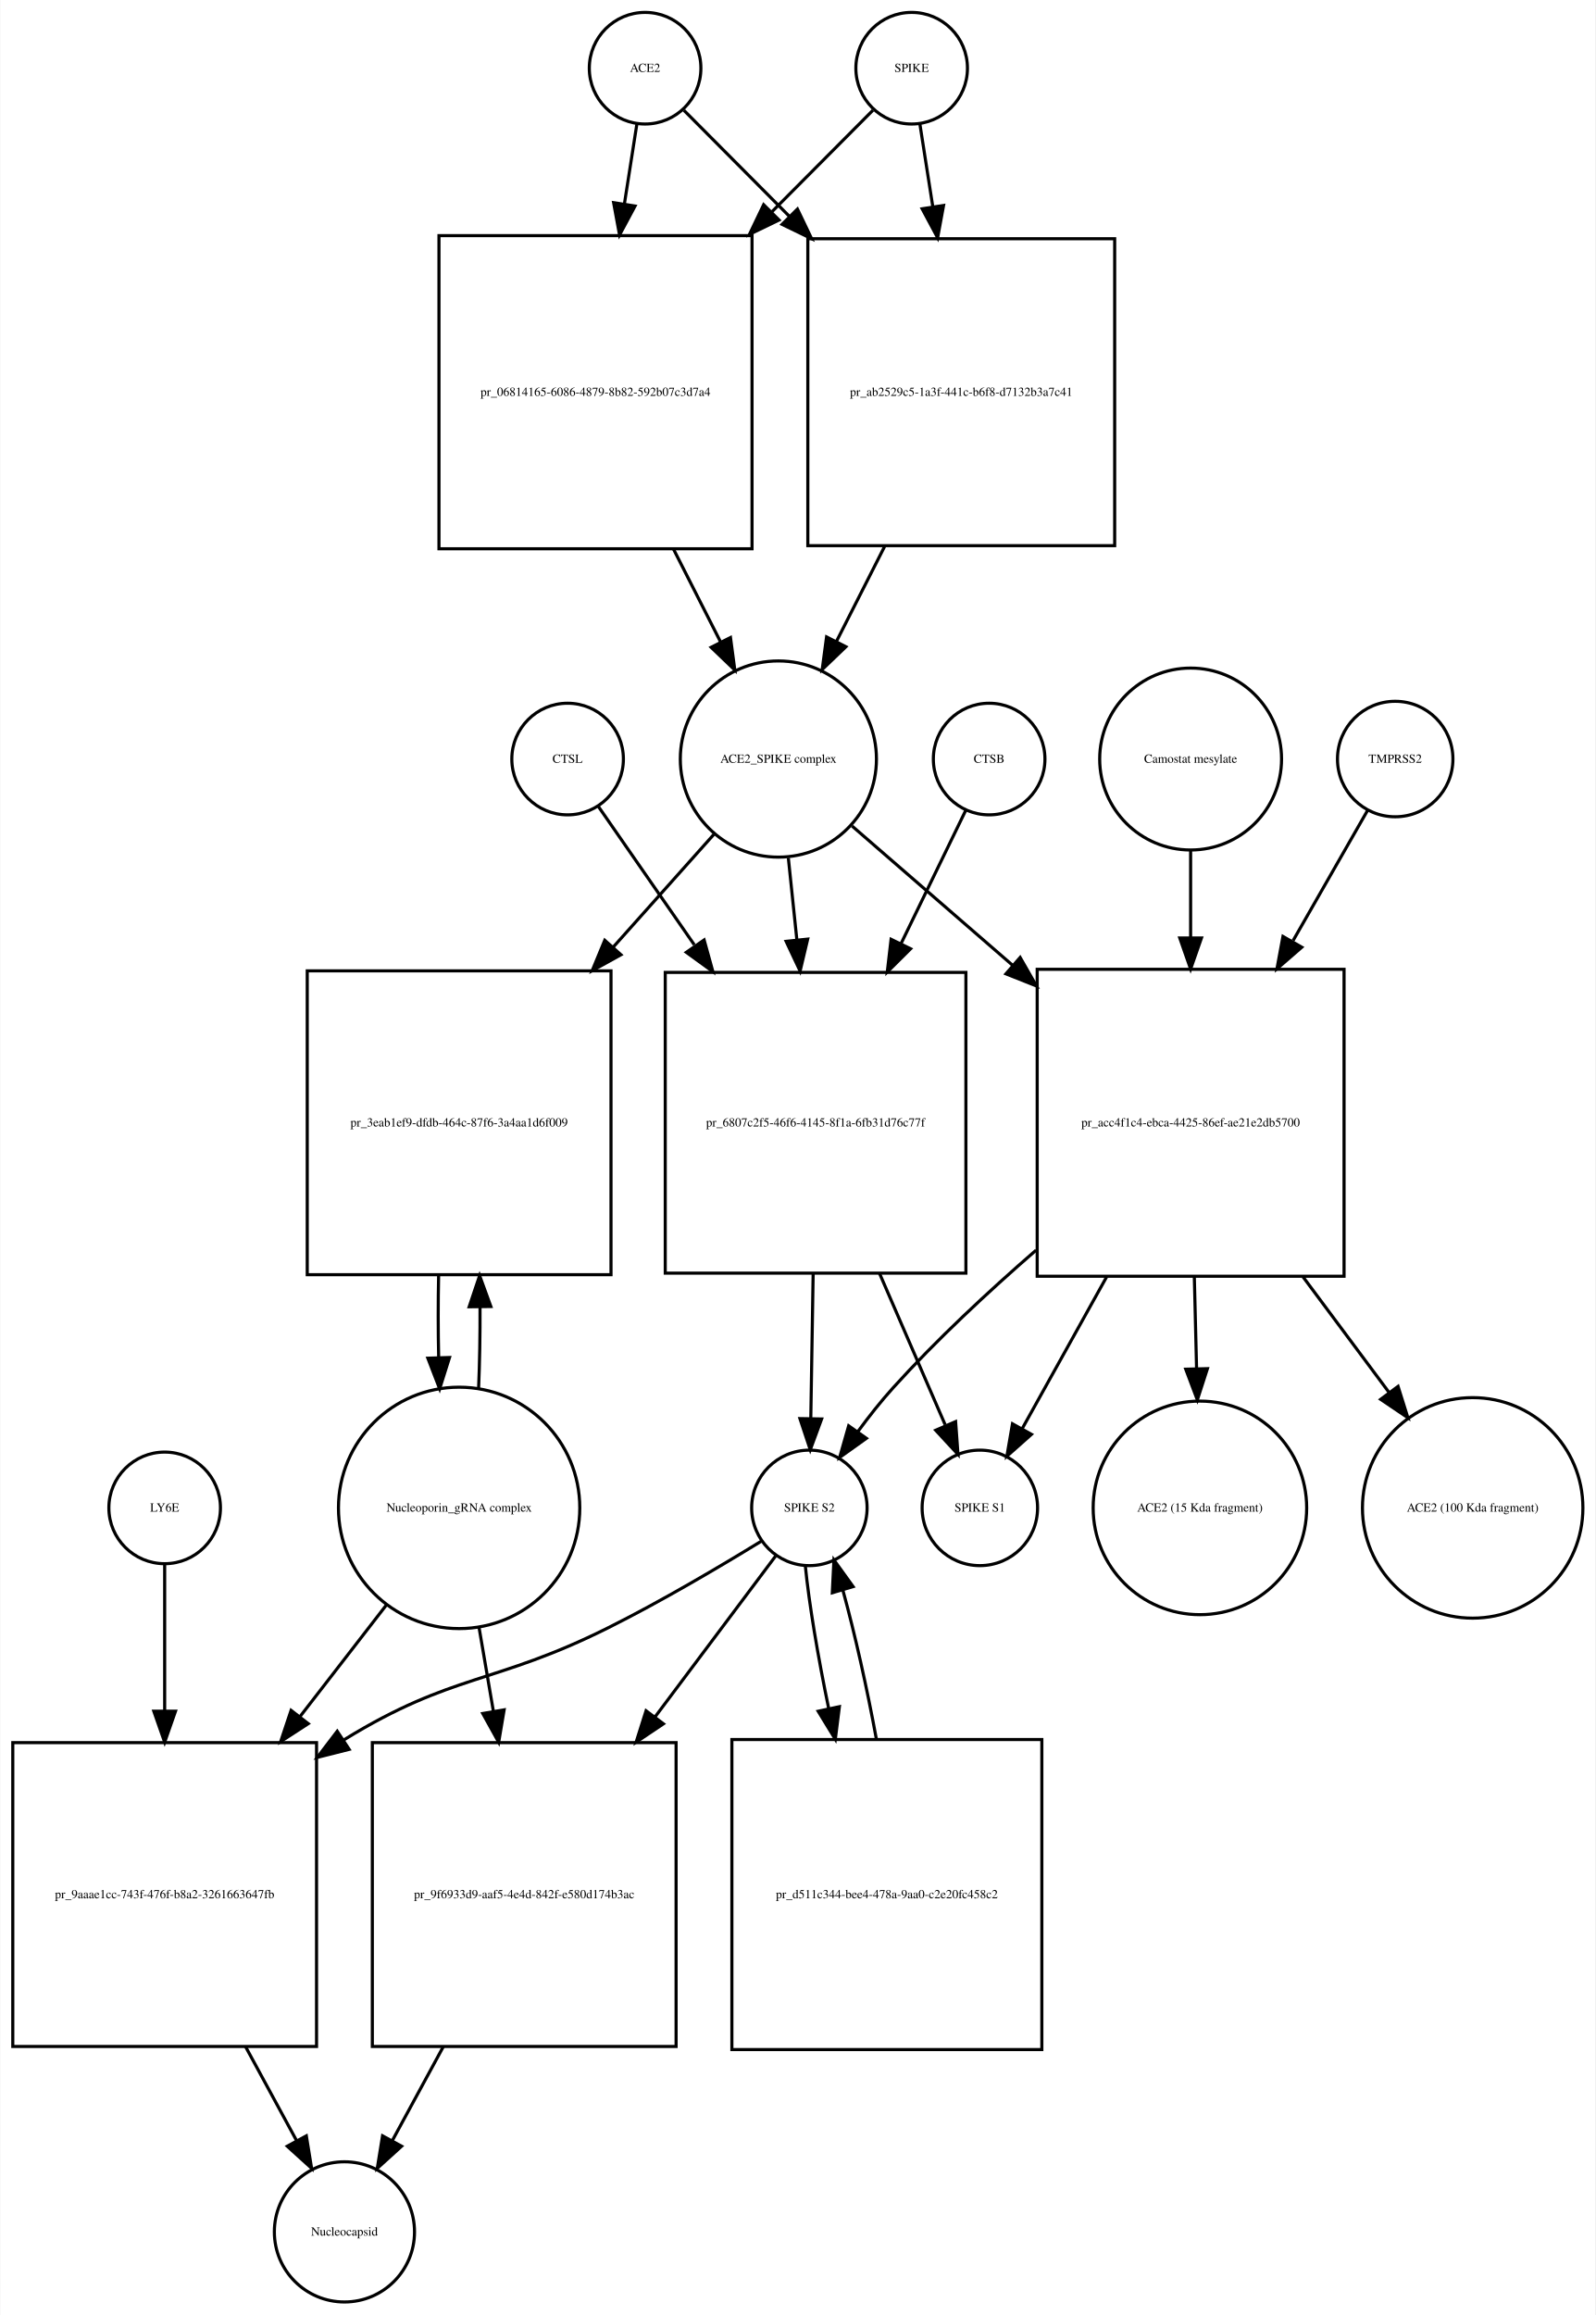
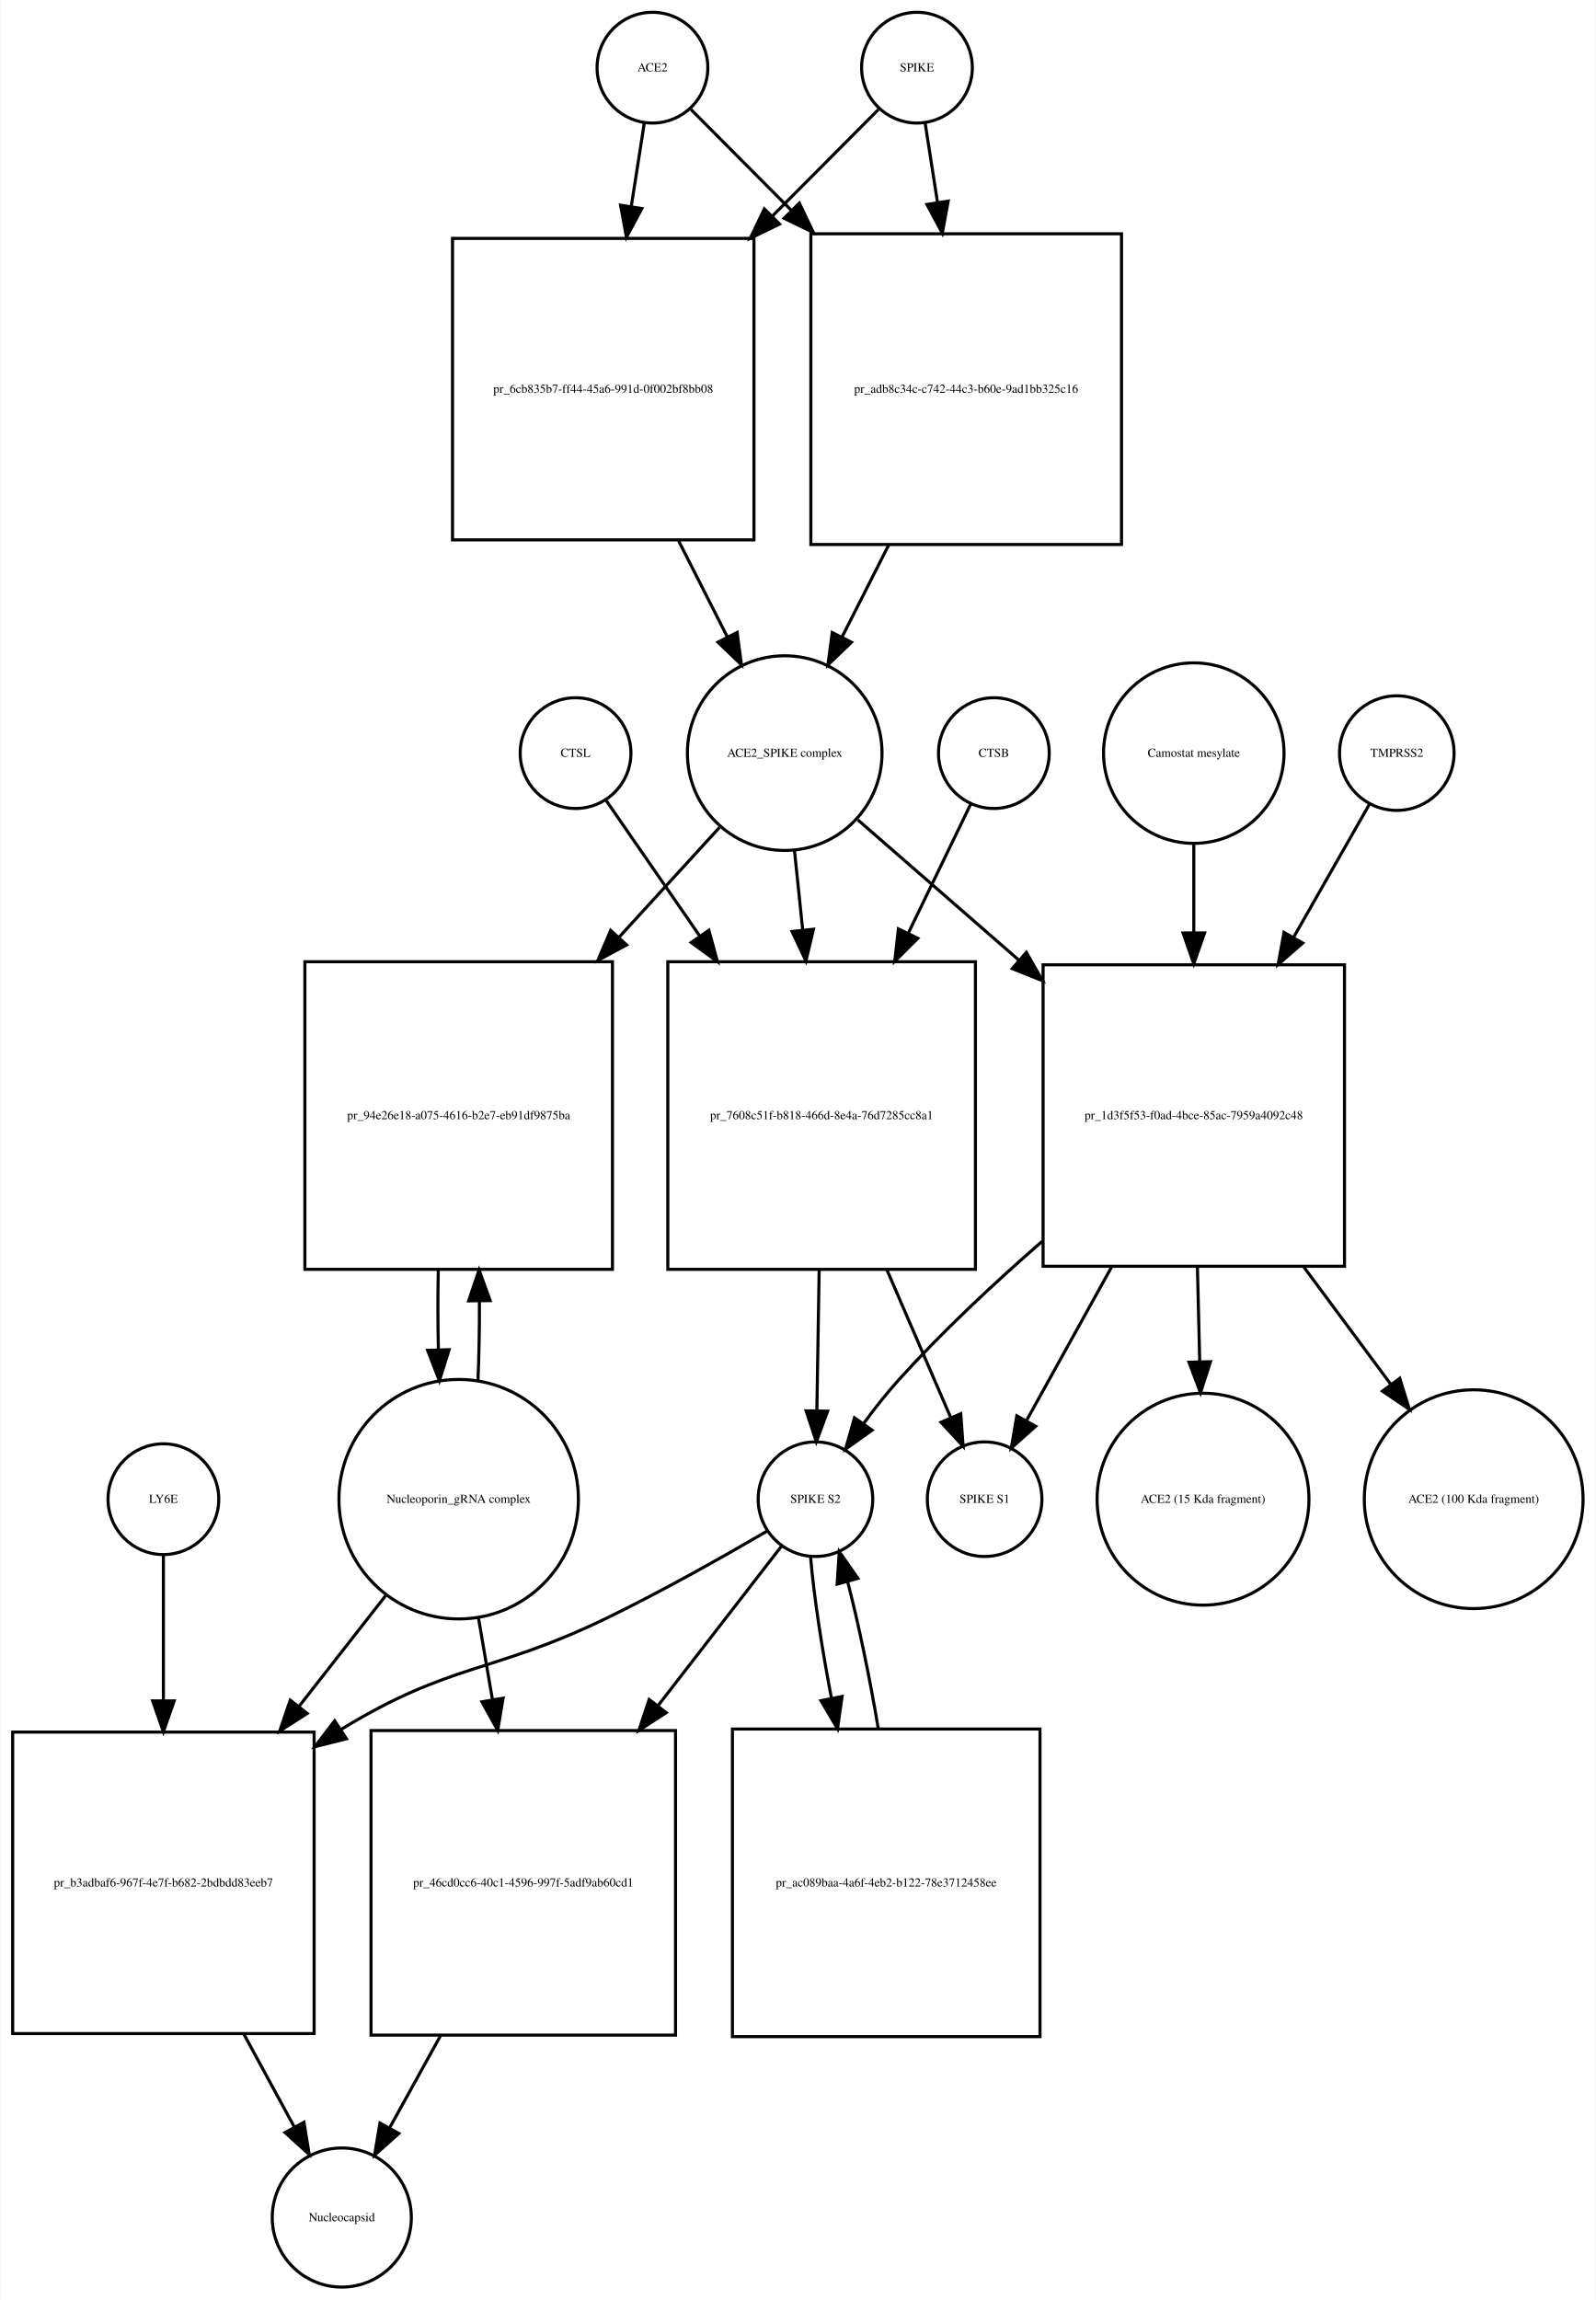
- <svg xmlns="http://www.w3.org/2000/svg" width="515pt" height="747pt" viewBox="0.00 0.00 514.53 746.68">
-   <g id="graph0" class="graph" transform="scale(1 1) rotate(0) translate(4 742.676)">
-     <polygon fill="white" stroke="none" points="-4,4 -4,-742.676 510.532,-742.676 510.532,4 -4,4" />
+ <svg xmlns="http://www.w3.org/2000/svg" width="519pt" height="748pt" viewBox="0.00 0.00 518.53 747.68">
+   <g id="graph0" class="graph" transform="scale(1 1) rotate(0) translate(4 743.676)">
+     <polygon fill="white" stroke="none" points="-4,4 -4,-743.676 514.532,-743.676 514.532,4 -4,4" />
    <g id="node1" class="node">
-       <ellipse fill="none" stroke="black" cx="204" cy="-720.676" rx="18" ry="18" />
-       <text text-anchor="middle" x="204" y="-719.476" font-family="Times,serif" font-size="4.00">ACE2</text>
+       <ellipse fill="none" stroke="black" cx="208" cy="-721.676" rx="18" ry="18" />
+       <text text-anchor="middle" x="208" y="-720.476" font-family="Times,serif" font-size="4.00">ACE2</text>
    </g>
    <g id="node2" class="node">
-       <polygon fill="none" stroke="black" points="238.5,-666.676 137.5,-666.676 137.5,-565.676 238.5,-565.676 238.5,-666.676" />
-       <text text-anchor="middle" x="188" y="-614.976" font-family="Times,serif" font-size="4.00">pr_06814165-6086-4879-8b82-592b07c3d7a4</text>
+       <polygon fill="none" stroke="black" points="241,-666.176 143,-666.176 143,-568.176 241,-568.176 241,-666.176" />
+       <text text-anchor="middle" x="192" y="-615.976" font-family="Times,serif" font-size="4.00">pr_6cb835b7-ff44-45a6-991d-0f002bf8bb08</text>
    </g>
    <g id="edge1" class="edge">
-       <path fill="none" stroke="black" d="M201.358,-702.75C200.212,-695.407 198.794,-686.324 197.314,-676.846" />
-       <polygon fill="black" stroke="black" points="200.76,-676.223 195.759,-666.883 193.843,-677.303 200.76,-676.223" />
+       <path fill="none" stroke="black" d="M205.358,-703.75C204.16,-696.074 202.665,-686.497 201.113,-676.554" />
+       <polygon fill="black" stroke="black" points="204.551,-675.887 199.551,-666.547 197.635,-676.967 204.551,-675.887" />
    </g>
    <g id="node17" class="node">
-       <polygon fill="none" stroke="black" points="355.5,-665.676 256.5,-665.676 256.5,-566.676 355.5,-566.676 355.5,-665.676" />
-       <text text-anchor="middle" x="306" y="-614.976" font-family="Times,serif" font-size="4.00">pr_ab2529c5-1a3f-441c-b6f8-d7132b3a7c41</text>
+       <polygon fill="none" stroke="black" points="360.5,-667.676 259.5,-667.676 259.5,-566.676 360.5,-566.676 360.5,-667.676" />
+       <text text-anchor="middle" x="310" y="-615.976" font-family="Times,serif" font-size="4.00">pr_adb8c34c-c742-44c3-b60e-9ad1bb325c16</text>
    </g>
    <g id="edge2" class="edge">
-       <path fill="none" stroke="black" d="M216.507,-707.108C225.305,-698.267 237.756,-685.755 250.582,-672.866" />
-       <polygon fill="black" stroke="black" points="253.153,-675.244 257.726,-665.687 248.191,-670.307 253.153,-675.244" />
+       <path fill="none" stroke="black" d="M220.507,-708.108C228.956,-699.617 240.776,-687.74 253.061,-675.395" />
+       <polygon fill="black" stroke="black" points="255.753,-677.651 260.326,-668.094 250.791,-672.713 255.753,-677.651" />
    </g>
    <g id="node3" class="node">
-       <ellipse fill="none" stroke="black" cx="247" cy="-497.856" rx="31.641" ry="31.641" />
-       <text text-anchor="middle" x="247" y="-496.656" font-family="Times,serif" font-size="4.00">ACE2_SPIKE complex</text>
+       <ellipse fill="none" stroke="black" cx="251" cy="-498.856" rx="31.641" ry="31.641" />
+       <text text-anchor="middle" x="251" y="-497.656" font-family="Times,serif" font-size="4.00">ACE2_SPIKE complex</text>
    </g>
    <g id="edge3" class="edge">
-       <path fill="none" stroke="black" d="M213.192,-565.509C218.266,-555.505 223.514,-545.16 228.317,-535.689" />
-       <polygon fill="black" stroke="black" points="231.548,-537.058 232.95,-526.556 225.305,-533.891 231.548,-537.058" />
+       <path fill="none" stroke="black" d="M216.509,-567.857C221.787,-557.45 227.285,-546.611 232.3,-536.724" />
+       <polygon fill="black" stroke="black" points="235.535,-538.083 236.937,-527.582 229.292,-534.917 235.535,-538.083" />
    </g>
    <g id="node6" class="node">
-       <polygon fill="none" stroke="black" points="193,-429.537 95,-429.537 95,-331.537 193,-331.537 193,-429.537" />
-       <text text-anchor="middle" x="144" y="-379.337" font-family="Times,serif" font-size="4.00">pr_3eab1ef9-dfdb-464c-87f6-3a4aa1d6f009</text>
+       <polygon fill="none" stroke="black" points="195,-431.037 95,-431.037 95,-331.037 195,-331.037 195,-431.037" />
+       <text text-anchor="middle" x="145" y="-379.837" font-family="Times,serif" font-size="4.00">pr_94e26e18-a075-4616-b2e7-eb91df9875ba</text>
    </g>
    <g id="edge4" class="edge">
-       <path fill="none" stroke="black" d="M226.156,-473.52C216.722,-462.957 205.129,-449.977 193.658,-437.134" />
-       <polygon fill="black" stroke="black" points="196.207,-434.734 186.935,-429.608 190.987,-439.397 196.207,-434.734" />
+       <path fill="none" stroke="black" d="M229.804,-474.697C220.309,-464.322 208.653,-451.587 197.057,-438.917" />
+       <polygon fill="black" stroke="black" points="199.587,-436.497 190.254,-431.483 194.423,-441.223 199.587,-436.497" />
    </g>
    <g id="node7" class="node">
-       <polygon fill="none" stroke="black" points="307.5,-429.037 210.5,-429.037 210.5,-332.037 307.5,-332.037 307.5,-429.037" />
-       <text text-anchor="middle" x="259" y="-379.337" font-family="Times,serif" font-size="4.00">pr_6807c2f5-46f6-4145-8f1a-6fb31d76c77f</text>
+       <polygon fill="none" stroke="black" points="313,-431.037 213,-431.037 213,-331.037 313,-331.037 313,-431.037" />
+       <text text-anchor="middle" x="263" y="-379.837" font-family="Times,serif" font-size="4.00">pr_7608c51f-b818-466d-8e4a-76d7285cc8a1</text>
    </g>
    <g id="edge5" class="edge">
-       <path fill="none" stroke="black" d="M250.216,-465.953C251.063,-457.809 252.006,-448.751 252.95,-439.676" />
-       <polygon fill="black" stroke="black" points="256.458,-439.781 254.012,-429.472 249.496,-439.056 256.458,-439.781" />
+       <path fill="none" stroke="black" d="M254.184,-467.123C255.012,-459.138 255.931,-450.261 256.856,-441.339" />
+       <polygon fill="black" stroke="black" points="260.347,-441.601 257.897,-431.294 253.384,-440.88 260.347,-441.601" />
    </g>
    <g id="node12" class="node">
-       <polygon fill="none" stroke="black" points="429.5,-430.037 330.5,-430.037 330.5,-331.037 429.5,-331.037 429.5,-430.037" />
-       <text text-anchor="middle" x="380" y="-379.337" font-family="Times,serif" font-size="4.00">pr_acc4f1c4-ebca-4425-86ef-ae21e2db5700</text>
+       <polygon fill="none" stroke="black" points="433,-430.037 335,-430.037 335,-332.037 433,-332.037 433,-430.037" />
+       <text text-anchor="middle" x="384" y="-379.837" font-family="Times,serif" font-size="4.00">pr_1d3f5f53-f0ad-4bce-85ac-7959a4092c48</text>
    </g>
    <g id="edge6" class="edge">
-       <path fill="none" stroke="black" d="M270.778,-476.24C285.226,-463.712 304.341,-447.138 322.536,-431.362" />
-       <polygon fill="black" stroke="black" points="324.999,-433.859 330.261,-424.663 320.413,-428.57 324.999,-433.859" />
+       <path fill="none" stroke="black" d="M274.778,-477.15C289.357,-464.454 308.687,-447.621 327.03,-431.648" />
+       <polygon fill="black" stroke="black" points="329.571,-434.076 334.814,-424.869 324.974,-428.797 329.571,-434.076" />
    </g>
    <g id="node4" class="node">
-       <ellipse fill="none" stroke="black" cx="290" cy="-720.676" rx="18" ry="18" />
-       <text text-anchor="middle" x="290" y="-719.476" font-family="Times,serif" font-size="4.00">SPIKE</text>
+       <ellipse fill="none" stroke="black" cx="294" cy="-721.676" rx="18" ry="18" />
+       <text text-anchor="middle" x="294" y="-720.476" font-family="Times,serif" font-size="4.00">SPIKE</text>
    </g>
    <g id="edge7" class="edge">
-       <path fill="none" stroke="black" d="M277.493,-707.108C269.044,-698.617 257.224,-686.74 244.939,-674.395" />
-       <polygon fill="black" stroke="black" points="247.209,-671.713 237.674,-667.094 242.247,-676.651 247.209,-671.713" />
+       <path fill="none" stroke="black" d="M281.493,-708.108C272.606,-699.177 259.99,-686.499 247.025,-673.471" />
+       <polygon fill="black" stroke="black" points="249.343,-670.838 239.808,-666.219 244.381,-675.776 249.343,-670.838" />
    </g>
    <g id="edge8" class="edge">
-       <path fill="none" stroke="black" d="M292.642,-702.75C293.827,-695.159 295.302,-685.709 296.836,-675.885" />
-       <polygon fill="black" stroke="black" points="300.296,-676.412 298.38,-665.992 293.379,-675.332 300.296,-676.412" />
+       <path fill="none" stroke="black" d="M296.642,-703.75C297.788,-696.407 299.206,-687.324 300.686,-677.846" />
+       <polygon fill="black" stroke="black" points="304.157,-678.303 302.241,-667.883 297.24,-677.223 304.157,-678.303" />
    </g>
    <g id="node5" class="node">
-       <ellipse fill="none" stroke="black" cx="144" cy="-256.322" rx="38.929" ry="38.929" />
-       <text text-anchor="middle" x="144" y="-255.122" font-family="Times,serif" font-size="4.00">Nucleoporin_gRNA complex </text>
+       <ellipse fill="none" stroke="black" cx="145" cy="-256.322" rx="38.929" ry="38.929" />
+       <text text-anchor="middle" x="145" y="-255.122" font-family="Times,serif" font-size="4.00">Nucleoporin_gRNA complex </text>
    </g>
    <g id="edge9" class="edge">
-       <path fill="none" stroke="black" d="M150.277,-294.722C150.628,-303.092 150.783,-312.164 150.744,-321.156" />
-       <polygon fill="black" stroke="black" points="147.243,-321.191 150.617,-331.234 154.243,-321.279 147.243,-321.191" />
+       <path fill="none" stroke="black" d="M151.274,-294.823C151.616,-302.986 151.774,-311.816 151.747,-320.594" />
+       <polygon fill="black" stroke="black" points="148.245,-320.792 151.631,-330.831 155.244,-320.872 148.245,-320.792" />
    </g>
    <g id="node18" class="node">
      <polygon fill="none" stroke="black" points="98,-180.608 7.10543e-15,-180.608 7.10543e-15,-82.608 98,-82.608 98,-180.608" />
-       <text text-anchor="middle" x="49" y="-130.408" font-family="Times,serif" font-size="4.00">pr_9aaae1cc-743f-476f-b8a2-3261663647fb</text>
+       <text text-anchor="middle" x="49" y="-130.408" font-family="Times,serif" font-size="4.00">pr_b3adbaf6-967f-4e7f-b682-2bdbdd83eeb7</text>
    </g>
    <g id="edge10" class="edge">
-       <path fill="none" stroke="black" d="M120.76,-225.303C112.289,-214.361 102.41,-201.6 92.741,-189.11" />
-       <polygon fill="black" stroke="black" points="95.323,-186.727 86.434,-180.962 89.788,-191.012 95.323,-186.727" />
+       <path fill="none" stroke="black" d="M121.516,-225.303C112.955,-214.361 102.973,-201.6 93.201,-189.11" />
+       <polygon fill="black" stroke="black" points="95.746,-186.682 86.828,-180.962 90.233,-190.995 95.746,-186.682" />
    </g>
    <g id="node22" class="node">
-       <polygon fill="none" stroke="black" points="214,-180.608 116,-180.608 116,-82.608 214,-82.608 214,-180.608" />
-       <text text-anchor="middle" x="165" y="-130.408" font-family="Times,serif" font-size="4.00">pr_9f6933d9-aaf5-4e4d-842f-e580d174b3ac</text>
+       <polygon fill="none" stroke="black" points="215.5,-181.108 116.5,-181.108 116.5,-82.108 215.5,-82.108 215.5,-181.108" />
+       <text text-anchor="middle" x="166" y="-130.408" font-family="Times,serif" font-size="4.00">pr_46cd0cc6-40c1-4596-997f-5adf9ab60cd1</text>
    </g>
    <g id="edge11" class="edge">
-       <path fill="none" stroke="black" d="M150.415,-217.837C151.885,-209.245 153.482,-199.912 155.062,-190.68" />
-       <polygon fill="black" stroke="black" points="158.526,-191.187 156.763,-180.74 151.627,-190.006 158.526,-191.187" />
+       <path fill="none" stroke="black" d="M151.415,-217.837C152.852,-209.439 154.41,-200.333 155.955,-191.304" />
+       <polygon fill="black" stroke="black" points="159.45,-191.632 157.687,-181.185 152.55,-190.452 159.45,-191.632" />
    </g>
    <g id="edge12" class="edge">
-       <path fill="none" stroke="black" d="M137.383,-331.234C137.201,-322.601 137.206,-313.611 137.397,-304.996" />
-       <polygon fill="black" stroke="black" points="140.904,-304.829 137.723,-294.722 133.908,-304.606 140.904,-304.829" />
+       <path fill="none" stroke="black" d="M138.369,-330.831C138.2,-322.298 138.211,-313.439 138.403,-304.949" />
+       <polygon fill="black" stroke="black" points="141.905,-304.93 138.726,-294.823 134.908,-304.706 141.905,-304.93" />
    </g>
    <g id="node8" class="node">
-       <ellipse fill="none" stroke="black" cx="257" cy="-256.322" rx="18.623" ry="18.623" />
-       <text text-anchor="middle" x="257" y="-255.122" font-family="Times,serif" font-size="4.00">SPIKE S2</text>
+       <ellipse fill="none" stroke="black" cx="261" cy="-256.322" rx="18.623" ry="18.623" />
+       <text text-anchor="middle" x="261" y="-255.122" font-family="Times,serif" font-size="4.00">SPIKE S2</text>
    </g>
    <g id="edge13" class="edge">
-       <path fill="none" stroke="black" d="M258.221,-331.935C257.963,-316.176 257.685,-299.154 257.459,-285.354" />
-       <polygon fill="black" stroke="black" points="260.954,-285.004 257.29,-275.063 253.955,-285.119 260.954,-285.004" />
+       <path fill="none" stroke="black" d="M262.198,-330.831C261.944,-315.257 261.673,-298.595 261.452,-285.079" />
+       <polygon fill="black" stroke="black" points="264.951,-284.936 261.288,-274.994 257.952,-285.05 264.951,-284.936" />
    </g>
    <g id="node11" class="node">
-       <ellipse fill="none" stroke="black" cx="312" cy="-256.322" rx="18.623" ry="18.623" />
-       <text text-anchor="middle" x="312" y="-255.122" font-family="Times,serif" font-size="4.00">SPIKE S1</text>
+       <ellipse fill="none" stroke="black" cx="316" cy="-256.322" rx="18.623" ry="18.623" />
+       <text text-anchor="middle" x="316" y="-255.122" font-family="Times,serif" font-size="4.00">SPIKE S1</text>
    </g>
    <g id="edge14" class="edge">
-       <path fill="none" stroke="black" d="M279.643,-331.935C286.847,-315.324 294.658,-297.311 300.801,-283.146" />
-       <polygon fill="black" stroke="black" points="304.179,-284.154 304.947,-273.587 297.757,-281.369 304.179,-284.154" />
+       <path fill="none" stroke="black" d="M284.252,-330.831C291.343,-314.412 298.957,-296.784 304.95,-282.907" />
+       <polygon fill="black" stroke="black" points="308.245,-284.105 308.997,-273.537 301.819,-281.329 308.245,-284.105" />
    </g>
    <g id="edge15" class="edge">
-       <path fill="none" stroke="black" d="M241.541,-245.616C228.557,-237.645 209.391,-226.294 192,-217.608 155.296,-199.278 141.953,-203.089 107,-181.608 106.909,-181.552 106.817,-181.496 106.726,-181.44" />
-       <polygon fill="black" stroke="black" points="108.53,-178.437 98.256,-175.849 104.674,-184.279 108.53,-178.437" />
+       <path fill="none" stroke="black" d="M245.323,-245.981C231.705,-238.024 211.343,-226.501 193,-217.608 155.715,-199.533 142.348,-203.23 107,-181.608 106.909,-181.553 106.817,-181.496 106.726,-181.44" />
+       <polygon fill="black" stroke="black" points="108.525,-178.435 98.247,-175.864 104.679,-184.283 108.525,-178.435" />
    </g>
    <g id="node21" class="node">
-       <polygon fill="none" stroke="black" points="332,-181.608 232,-181.608 232,-81.608 332,-81.608 332,-181.608" />
-       <text text-anchor="middle" x="282" y="-130.408" font-family="Times,serif" font-size="4.00">pr_d511c344-bee4-478a-9aa0-c2e20fc458c2</text>
+       <polygon fill="none" stroke="black" points="334,-181.608 234,-181.608 234,-81.608 334,-81.608 334,-181.608" />
+       <text text-anchor="middle" x="284" y="-130.408" font-family="Times,serif" font-size="4.00">pr_ac089baa-4a6f-4eb2-b122-78e3712458ee</text>
    </g>
    <g id="edge16" class="edge">
-       <path fill="none" stroke="black" d="M255.681,-237.741C256.881,-225.497 259.749,-208.402 263.247,-191.549" />
-       <polygon fill="black" stroke="black" points="266.685,-192.207 265.371,-181.694 259.843,-190.732 266.685,-192.207" />
+       <path fill="none" stroke="black" d="M259.395,-237.741C260.395,-225.497 262.984,-208.402 266.207,-191.549" />
+       <polygon fill="black" stroke="black" points="269.65,-192.185 268.171,-181.694 262.785,-190.817 269.65,-192.185" />
    </g>
    <g id="edge17" class="edge">
-       <path fill="none" stroke="black" d="M246.085,-240.764C236.381,-227.82 221.549,-208.036 207.211,-188.911" />
-       <polygon fill="black" stroke="black" points="209.911,-186.678 201.112,-180.777 204.31,-190.877 209.911,-186.678" />
+       <path fill="none" stroke="black" d="M250.102,-241.246C240.122,-228.353 224.671,-208.395 209.722,-189.085" />
+       <polygon fill="black" stroke="black" points="212.476,-186.925 203.587,-181.161 206.941,-191.211 212.476,-186.925" />
    </g>
    <g id="node9" class="node">
-       <ellipse fill="none" stroke="black" cx="315" cy="-497.856" rx="18" ry="18" />
-       <text text-anchor="middle" x="315" y="-496.656" font-family="Times,serif" font-size="4.00">CTSB</text>
+       <ellipse fill="none" stroke="black" cx="319" cy="-498.856" rx="18" ry="18" />
+       <text text-anchor="middle" x="319" y="-497.656" font-family="Times,serif" font-size="4.00">CTSB</text>
    </g>
    <g id="edge18" class="edge">
-       <path fill="none" stroke="black" d="M307.448,-481.304C302.007,-470.1 294.302,-454.233 286.633,-438.441" />
-       <polygon fill="black" stroke="black" points="289.657,-436.655 282.14,-429.188 283.36,-439.712 289.657,-436.655" />
+       <path fill="none" stroke="black" d="M311.448,-482.236C306.132,-471.242 298.654,-455.777 291.161,-440.279" />
+       <polygon fill="black" stroke="black" points="294.268,-438.664 286.764,-431.185 287.966,-441.711 294.268,-438.664" />
    </g>
    <g id="node10" class="node">
-       <ellipse fill="none" stroke="black" cx="179" cy="-497.856" rx="18" ry="18" />
-       <text text-anchor="middle" x="179" y="-496.656" font-family="Times,serif" font-size="4.00">CTSL</text>
+       <ellipse fill="none" stroke="black" cx="183" cy="-498.856" rx="18" ry="18" />
+       <text text-anchor="middle" x="183" y="-497.656" font-family="Times,serif" font-size="4.00">CTSL</text>
    </g>
    <g id="edge19" class="edge">
-       <path fill="none" stroke="black" d="M188.81,-482.716C196.697,-471.346 208.329,-454.578 219.865,-437.949" />
-       <polygon fill="black" stroke="black" points="223.045,-439.506 225.869,-429.295 217.293,-435.516 223.045,-439.506" />
+       <path fill="none" stroke="black" d="M192.81,-483.655C200.555,-472.441 211.911,-456 223.242,-439.596" />
+       <polygon fill="black" stroke="black" points="226.342,-441.267 229.145,-431.05 220.582,-437.289 226.342,-441.267" />
    </g>
    <g id="edge20" class="edge">
-       <path fill="none" stroke="black" d="M330.142,-339.446C314.66,-326.022 297.999,-310.517 284,-295.037 280.084,-290.706 276.221,-285.804 272.694,-281.001" />
-       <polygon fill="black" stroke="black" points="275.397,-278.76 266.772,-272.607 269.677,-282.796 275.397,-278.76" />
+       <path fill="none" stroke="black" d="M334.652,-340.102C319.032,-326.498 302.161,-310.743 288,-295.037 284.091,-290.701 280.23,-285.796 276.704,-280.992" />
+       <polygon fill="black" stroke="black" points="279.407,-278.751 270.781,-272.599 273.687,-282.787 279.407,-278.751" />
    </g>
    <g id="edge21" class="edge">
-       <path fill="none" stroke="black" d="M352.929,-330.883C343.6,-314.117 333.545,-296.045 325.735,-282.009" />
-       <polygon fill="black" stroke="black" points="328.645,-280.039 320.724,-273.002 322.528,-283.442 328.645,-280.039" />
+       <path fill="none" stroke="black" d="M357.32,-331.889C347.887,-314.867 337.666,-296.422 329.749,-282.135" />
+       <polygon fill="black" stroke="black" points="332.583,-280.028 324.675,-272.977 326.46,-283.421 332.583,-280.028" />
    </g>
    <g id="node15" class="node">
-       <ellipse fill="none" stroke="black" cx="383" cy="-256.322" rx="34.443" ry="34.443" />
-       <text text-anchor="middle" x="383" y="-255.122" font-family="Times,serif" font-size="4.00">ACE2 (15 Kda fragment)</text>
+       <ellipse fill="none" stroke="black" cx="387" cy="-256.322" rx="34.443" ry="34.443" />
+       <text text-anchor="middle" x="387" y="-255.122" font-family="Times,serif" font-size="4.00">ACE2 (15 Kda fragment)</text>
    </g>
    <g id="edge22" class="edge">
-       <path fill="none" stroke="black" d="M381.194,-330.883C381.434,-321.106 381.685,-310.885 381.921,-301.28" />
-       <polygon fill="black" stroke="black" points="385.423,-301.231 382.17,-291.148 378.425,-301.059 385.423,-301.231" />
+       <path fill="none" stroke="black" d="M385.177,-331.889C385.426,-321.723 385.687,-311.048 385.931,-301.055" />
+       <polygon fill="black" stroke="black" points="389.433,-301.021 386.178,-290.938 382.435,-300.85 389.433,-301.021" />
    </g>
    <g id="node16" class="node">
-       <ellipse fill="none" stroke="black" cx="471" cy="-256.322" rx="35.564" ry="35.564" />
-       <text text-anchor="middle" x="471" y="-255.122" font-family="Times,serif" font-size="4.00">ACE2 (100 Kda fragment)</text>
+       <ellipse fill="none" stroke="black" cx="475" cy="-256.322" rx="35.564" ry="35.564" />
+       <text text-anchor="middle" x="475" y="-255.122" font-family="Times,serif" font-size="4.00">ACE2 (100 Kda fragment)</text>
    </g>
    <g id="edge23" class="edge">
-       <path fill="none" stroke="black" d="M416.227,-330.883C425.48,-318.456 435.268,-305.312 443.969,-293.625" />
-       <polygon fill="black" stroke="black" points="446.926,-295.515 450.091,-285.404 441.311,-291.334 446.926,-295.515" />
+       <path fill="none" stroke="black" d="M419.704,-331.889C429.171,-319.123 439.232,-305.556 448.141,-293.543" />
+       <polygon fill="black" stroke="black" points="450.957,-295.62 454.102,-285.503 445.334,-291.451 450.957,-295.62" />
    </g>
    <g id="node13" class="node">
-       <ellipse fill="none" stroke="black" cx="446" cy="-497.856" rx="18.623" ry="18.623" />
-       <text text-anchor="middle" x="446" y="-496.656" font-family="Times,serif" font-size="4.00">TMPRSS2</text>
+       <ellipse fill="none" stroke="black" cx="450" cy="-498.856" rx="18.623" ry="18.623" />
+       <text text-anchor="middle" x="450" y="-497.656" font-family="Times,serif" font-size="4.00">TMPRSS2</text>
    </g>
    <g id="edge24" class="edge">
-       <path fill="none" stroke="black" d="M437.099,-481.304C430.805,-470.306 421.938,-454.814 413.065,-439.311" />
-       <polygon fill="black" stroke="black" points="415.865,-437.156 407.86,-430.215 409.79,-440.633 415.865,-437.156" />
+       <path fill="none" stroke="black" d="M441.099,-482.236C434.657,-470.931 425.52,-454.898 416.44,-438.964" />
+       <polygon fill="black" stroke="black" points="419.411,-437.108 411.419,-430.152 413.329,-440.574 419.411,-437.108" />
    </g>
    <g id="node14" class="node">
-       <ellipse fill="none" stroke="black" cx="380" cy="-497.856" rx="29.337" ry="29.337" />
-       <text text-anchor="middle" x="380" y="-496.656" font-family="Times,serif" font-size="4.00">Camostat mesylate</text>
+       <ellipse fill="none" stroke="black" cx="384" cy="-498.856" rx="29.337" ry="29.337" />
+       <text text-anchor="middle" x="384" y="-497.656" font-family="Times,serif" font-size="4.00">Camostat mesylate</text>
    </g>
    <g id="edge25" class="edge">
-       <path fill="none" stroke="black" d="M380,-468.646C380,-460.035 380,-450.226 380,-440.371" />
-       <polygon fill="black" stroke="black" points="383.5,-440.133 380,-430.133 376.5,-440.133 383.5,-440.133" />
+       <path fill="none" stroke="black" d="M384,-469.524C384,-460.684 384,-450.587 384,-440.469" />
+       <polygon fill="black" stroke="black" points="387.5,-440.389 384,-430.389 380.5,-440.389 387.5,-440.389" />
    </g>
    <g id="edge26" class="edge">
-       <path fill="none" stroke="black" d="M281.321,-566.52C276.104,-556.235 270.681,-545.543 265.727,-535.777" />
-       <polygon fill="black" stroke="black" points="268.789,-534.076 261.144,-526.741 262.546,-537.243 268.789,-534.076" />
+       <path fill="none" stroke="black" d="M284.808,-566.509C279.734,-556.505 274.486,-546.16 269.683,-536.689" />
+       <polygon fill="black" stroke="black" points="272.695,-534.891 265.05,-527.556 266.452,-538.058 272.695,-534.891" />
    </g>
    <g id="node19" class="node">
      <ellipse fill="none" stroke="black" cx="107" cy="-22.804" rx="22.61" ry="22.61" />
      <text text-anchor="middle" x="107" y="-21.604" font-family="Times,serif" font-size="4.00">Nucleocapsid</text>
    </g>
    <g id="edge27" class="edge">
      <path fill="none" stroke="black" d="M75.116,-82.518C80.753,-72.136 86.538,-61.484 91.606,-52.152" />
      <polygon fill="black" stroke="black" points="94.706,-53.777 96.403,-43.319 88.555,-50.437 94.706,-53.777" />
    </g>
    <g id="node20" class="node">
      <ellipse fill="none" stroke="black" cx="49" cy="-256.322" rx="18" ry="18" />
      <text text-anchor="middle" x="49" y="-255.122" font-family="Times,serif" font-size="4.00">LY6E</text>
    </g>
    <g id="edge28" class="edge">
      <path fill="none" stroke="black" d="M49,-238.26C49,-225.818 49,-208.173 49,-190.859" />
      <polygon fill="black" stroke="black" points="52.5,-190.745 49,-180.745 45.5,-190.745 52.5,-190.745" />
    </g>
    <g id="edge29" class="edge">
-       <path fill="none" stroke="black" d="M278.622,-181.73C275.602,-198.165 271.664,-215.821 267.822,-229.719" />
-       <polygon fill="black" stroke="black" points="264.4,-228.949 264.919,-239.531 271.112,-230.934 264.4,-228.949" />
+       <path fill="none" stroke="black" d="M281.41,-181.806C278.674,-198.131 275.054,-215.652 271.463,-229.493" />
+       <polygon fill="black" stroke="black" points="268.049,-228.707 268.738,-239.28 274.792,-230.585 268.049,-228.707" />
    </g>
    <g id="edge30" class="edge">
-       <path fill="none" stroke="black" d="M138.884,-82.518C133.247,-72.136 127.462,-61.484 122.394,-52.152" />
-       <polygon fill="black" stroke="black" points="125.446,-50.437 117.598,-43.319 119.294,-53.777 125.446,-50.437" />
+       <path fill="none" stroke="black" d="M139.09,-81.894C133.451,-71.686 127.684,-61.248 122.624,-52.087" />
+       <polygon fill="black" stroke="black" points="125.539,-50.126 117.64,-43.065 119.412,-53.511 125.539,-50.126" />
    </g>
  </g>
</svg>
